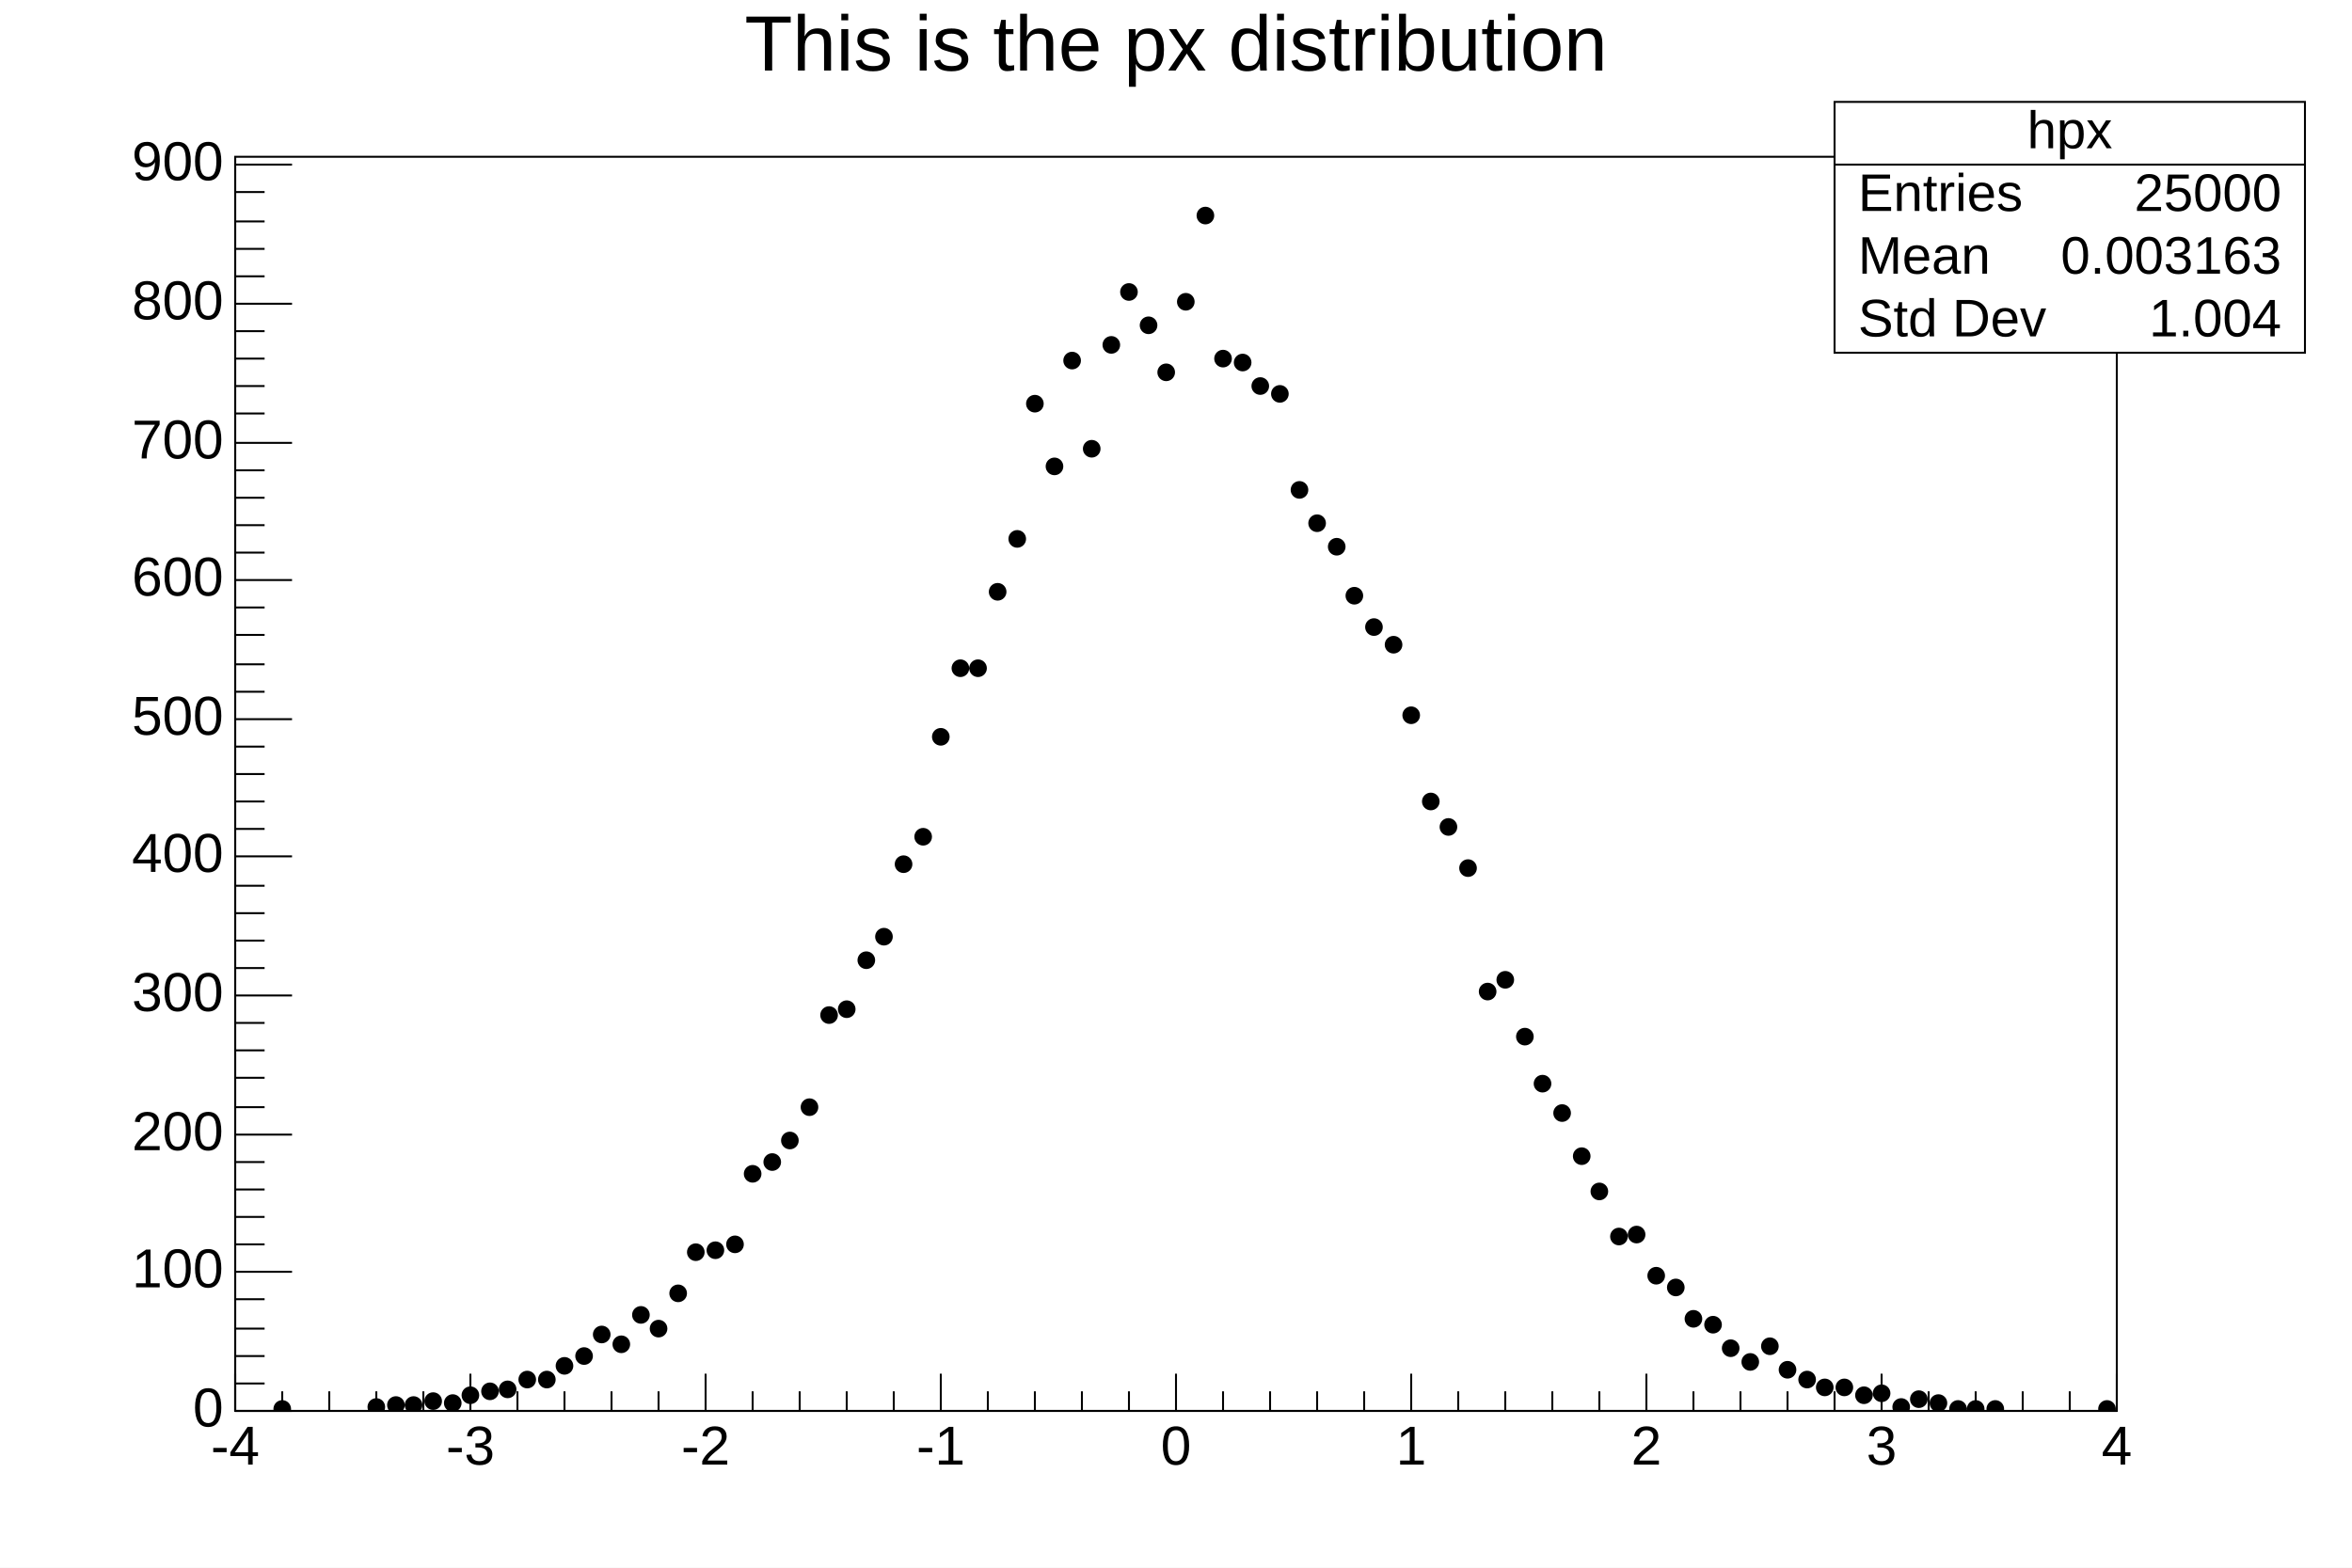
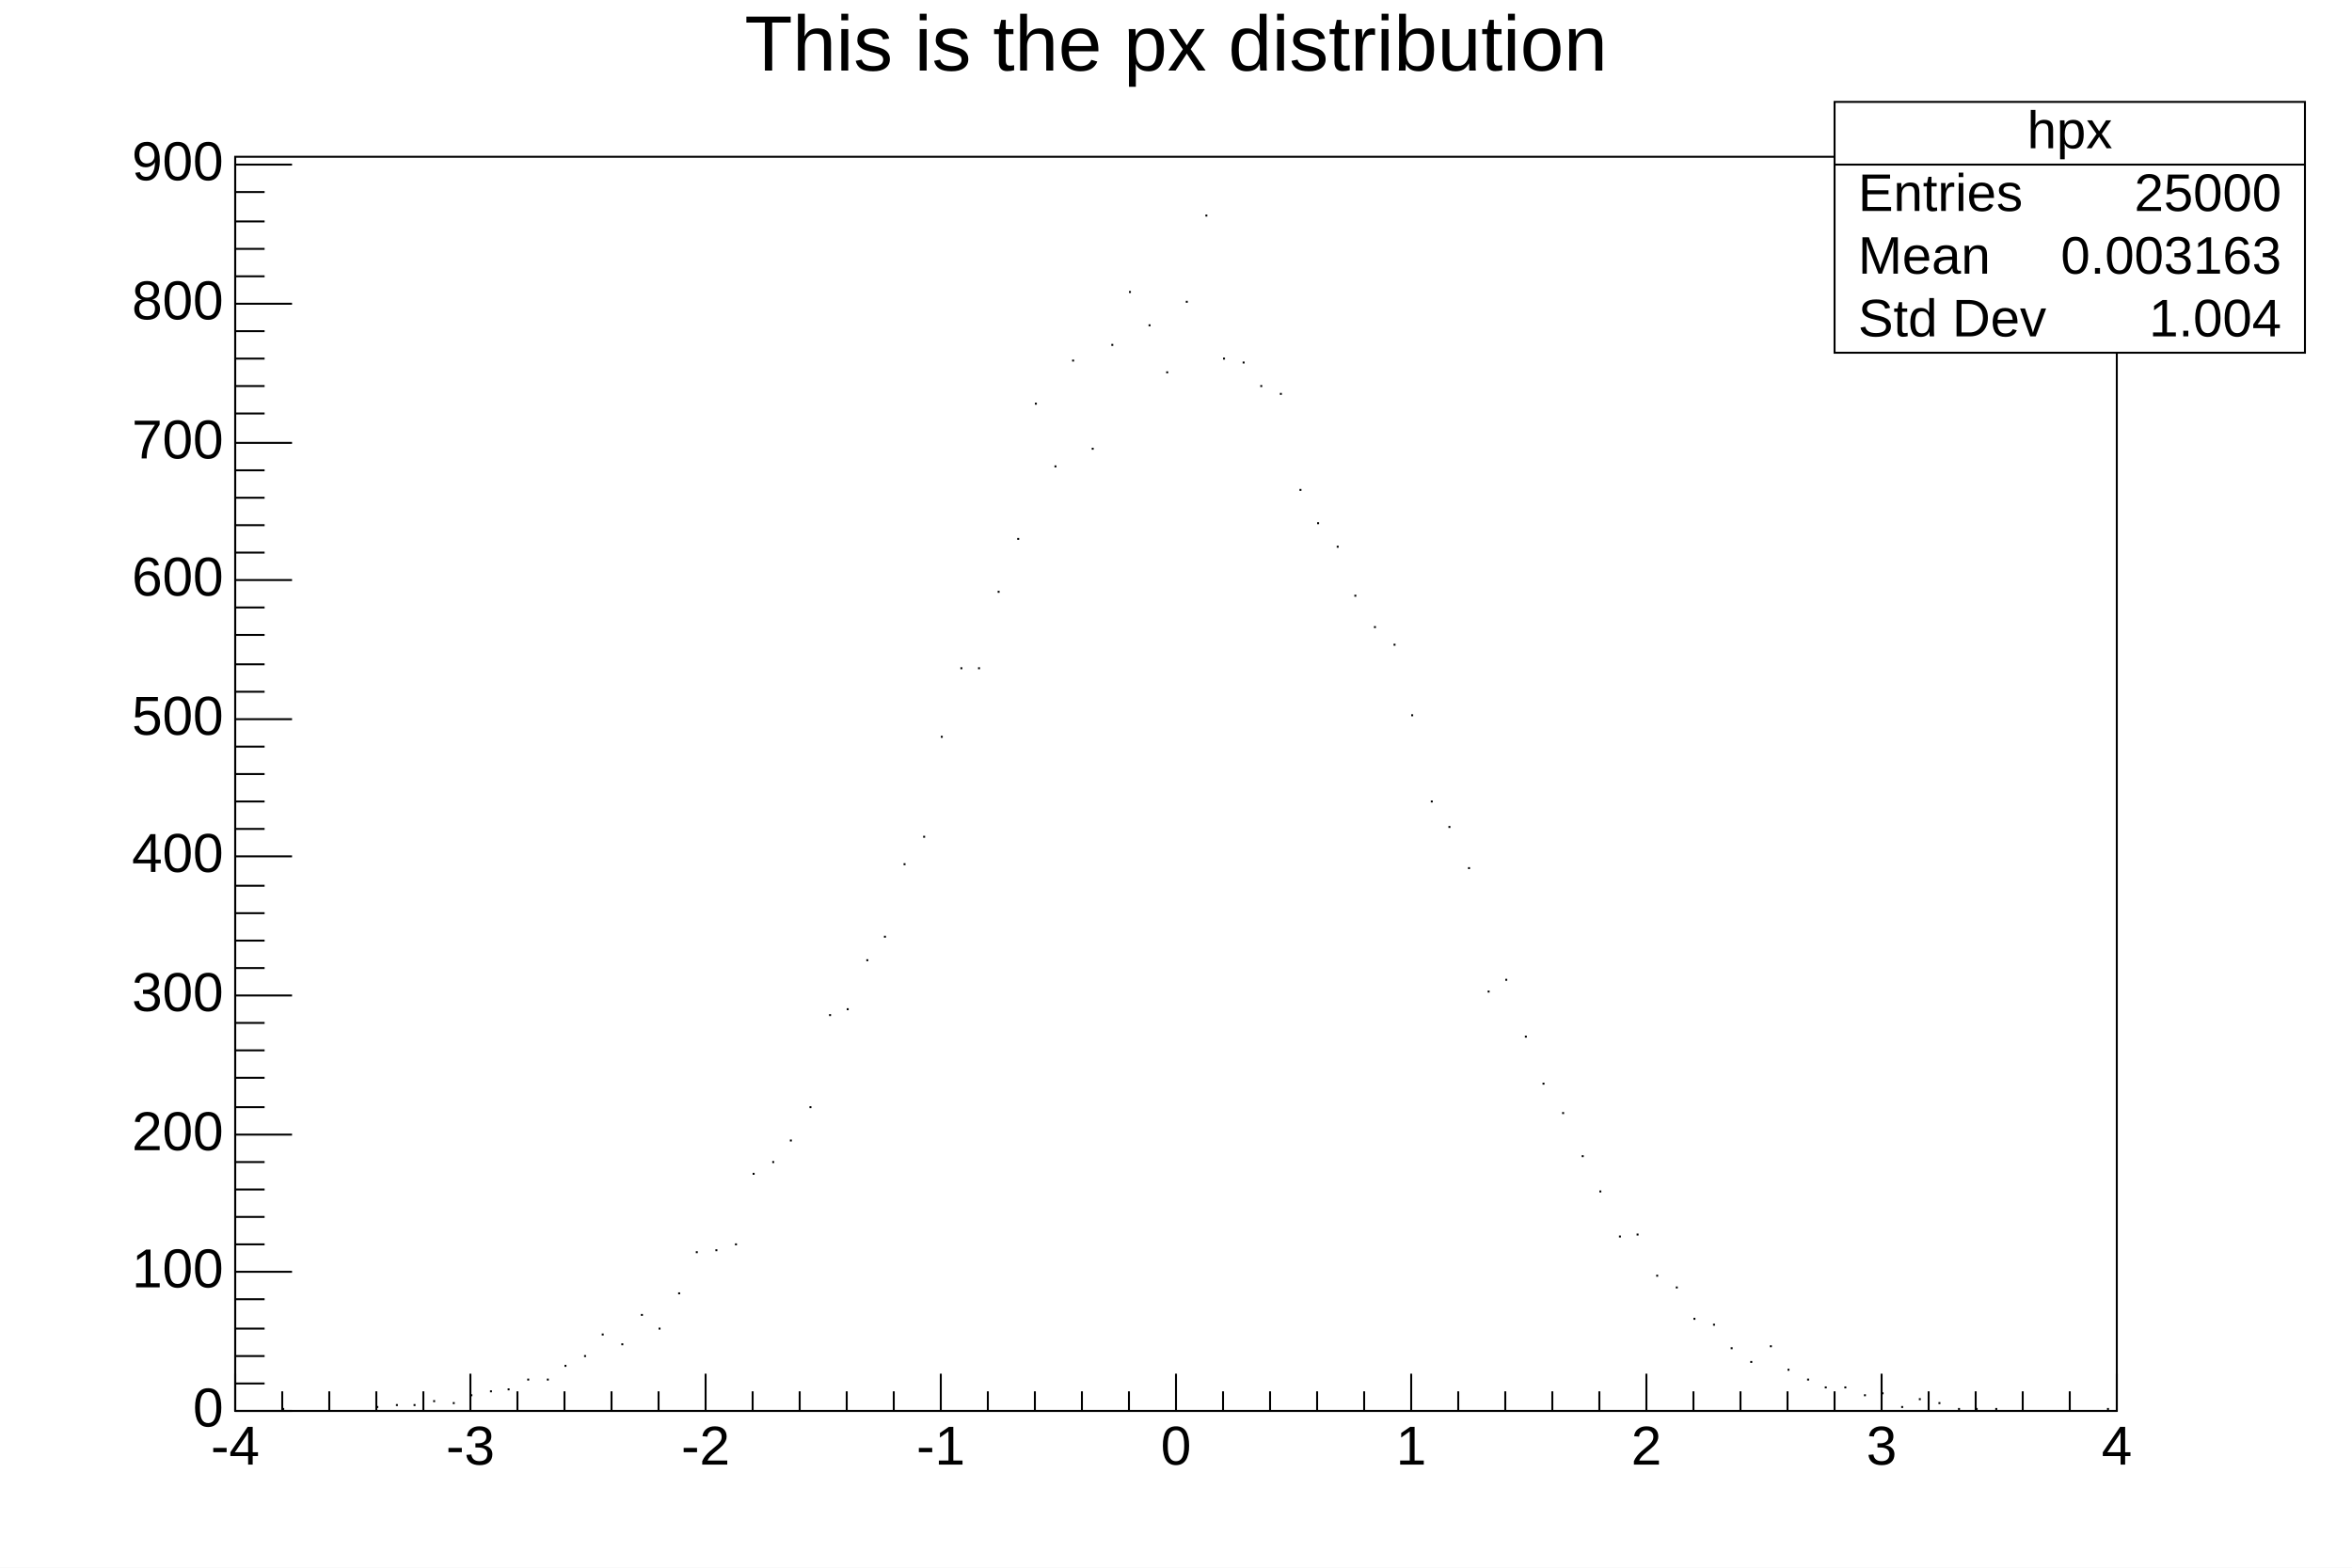
<svg xmlns="http://www.w3.org/2000/svg" viewBox="0 0 1200 800" preserveAspectRatio="none" width="1200" height="800">
  <path d="M0,0H1200V800H0Z" style="fill: white;" />
  <g>
    <g transform="translate(120,80)">
      <path d="M0,0H960V640H0Z" style="fill: white; stroke: black; stroke-width: 1;" />
      <svg x="0" y="0" overflow="hidden" width="960" height="640" viewBox="0 0 960 640">
        <g>
-           <path d="M20,639a4,4,0,1,0,8,0a4,4,0,1,0,-8,0zM68,638a4,4,0,1,0,8,0a4,4,0,1,0,-8,0zM78,637a4,4,0,1,0,8,0a4,4,0,1,0,-8,0zM87,637a4,4,0,1,0,8,0a4,4,0,1,0,-8,0zM97,635a4,4,0,1,0,8,0a4,4,0,1,0,-8,0zM107,636a4,4,0,1,0,8,0a4,4,0,1,0,-8,0zM116,632a4,4,0,1,0,8,0a4,4,0,1,0,-8,0zM126,630a4,4,0,1,0,8,0a4,4,0,1,0,-8,0zM135,629a4,4,0,1,0,8,0a4,4,0,1,0,-8,0zM145,624a4,4,0,1,0,8,0a4,4,0,1,0,-8,0zM155,624a4,4,0,1,0,8,0a4,4,0,1,0,-8,0zM164,617a4,4,0,1,0,8,0a4,4,0,1,0,-8,0zM174,612a4,4,0,1,0,8,0a4,4,0,1,0,-8,0zM183,601a4,4,0,1,0,8,0a4,4,0,1,0,-8,0zM193,606a4,4,0,1,0,8,0a4,4,0,1,0,-8,0zM203,591a4,4,0,1,0,8,0a4,4,0,1,0,-8,0zM212,598a4,4,0,1,0,8,0a4,4,0,1,0,-8,0zM222,580a4,4,0,1,0,8,0a4,4,0,1,0,-8,0zM231,559a4,4,0,1,0,8,0a4,4,0,1,0,-8,0zM241,558a4,4,0,1,0,8,0a4,4,0,1,0,-8,0zM251,555a4,4,0,1,0,8,0a4,4,0,1,0,-8,0zM260,519a4,4,0,1,0,8,0a4,4,0,1,0,-8,0zM270,513a4,4,0,1,0,8,0a4,4,0,1,0,-8,0zM279,502a4,4,0,1,0,8,0a4,4,0,1,0,-8,0zM289,485a4,4,0,1,0,8,0a4,4,0,1,0,-8,0zM299,438a4,4,0,1,0,8,0a4,4,0,1,0,-8,0zM308,435a4,4,0,1,0,8,0a4,4,0,1,0,-8,0zM318,410a4,4,0,1,0,8,0a4,4,0,1,0,-8,0zM327,398a4,4,0,1,0,8,0a4,4,0,1,0,-8,0zM337,361a4,4,0,1,0,8,0a4,4,0,1,0,-8,0zM347,347a4,4,0,1,0,8,0a4,4,0,1,0,-8,0zM356,296a4,4,0,1,0,8,0a4,4,0,1,0,-8,0zM366,261a4,4,0,1,0,8,0a4,4,0,1,0,-8,0zM375,261a4,4,0,1,0,8,0a4,4,0,1,0,-8,0zM385,222a4,4,0,1,0,8,0a4,4,0,1,0,-8,0zM395,195a4,4,0,1,0,8,0a4,4,0,1,0,-8,0zM404,126a4,4,0,1,0,8,0a4,4,0,1,0,-8,0zM414,158a4,4,0,1,0,8,0a4,4,0,1,0,-8,0zM423,104a4,4,0,1,0,8,0a4,4,0,1,0,-8,0zM433,149a4,4,0,1,0,8,0a4,4,0,1,0,-8,0zM443,96a4,4,0,1,0,8,0a4,4,0,1,0,-8,0zM452,69a4,4,0,1,0,8,0a4,4,0,1,0,-8,0zM462,86a4,4,0,1,0,8,0a4,4,0,1,0,-8,0zM471,110a4,4,0,1,0,8,0a4,4,0,1,0,-8,0zM481,74a4,4,0,1,0,8,0a4,4,0,1,0,-8,0zM491,30a4,4,0,1,0,8,0a4,4,0,1,0,-8,0zM500,103a4,4,0,1,0,8,0a4,4,0,1,0,-8,0zM510,105a4,4,0,1,0,8,0a4,4,0,1,0,-8,0zM519,117a4,4,0,1,0,8,0a4,4,0,1,0,-8,0zM529,121a4,4,0,1,0,8,0a4,4,0,1,0,-8,0zM539,170a4,4,0,1,0,8,0a4,4,0,1,0,-8,0zM548,187a4,4,0,1,0,8,0a4,4,0,1,0,-8,0zM558,199a4,4,0,1,0,8,0a4,4,0,1,0,-8,0zM567,224a4,4,0,1,0,8,0a4,4,0,1,0,-8,0zM577,240a4,4,0,1,0,8,0a4,4,0,1,0,-8,0zM587,249a4,4,0,1,0,8,0a4,4,0,1,0,-8,0zM596,285a4,4,0,1,0,8,0a4,4,0,1,0,-8,0zM606,329a4,4,0,1,0,8,0a4,4,0,1,0,-8,0zM615,342a4,4,0,1,0,8,0a4,4,0,1,0,-8,0zM625,363a4,4,0,1,0,8,0a4,4,0,1,0,-8,0zM635,426a4,4,0,1,0,8,0a4,4,0,1,0,-8,0zM644,420a4,4,0,1,0,8,0a4,4,0,1,0,-8,0zM654,449a4,4,0,1,0,8,0a4,4,0,1,0,-8,0zM663,473a4,4,0,1,0,8,0a4,4,0,1,0,-8,0zM673,488a4,4,0,1,0,8,0a4,4,0,1,0,-8,0zM683,510a4,4,0,1,0,8,0a4,4,0,1,0,-8,0zM692,528a4,4,0,1,0,8,0a4,4,0,1,0,-8,0zM702,551a4,4,0,1,0,8,0a4,4,0,1,0,-8,0zM711,550a4,4,0,1,0,8,0a4,4,0,1,0,-8,0zM721,571a4,4,0,1,0,8,0a4,4,0,1,0,-8,0zM731,577a4,4,0,1,0,8,0a4,4,0,1,0,-8,0zM740,593a4,4,0,1,0,8,0a4,4,0,1,0,-8,0zM750,596a4,4,0,1,0,8,0a4,4,0,1,0,-8,0zM759,608a4,4,0,1,0,8,0a4,4,0,1,0,-8,0zM769,615a4,4,0,1,0,8,0a4,4,0,1,0,-8,0zM779,607a4,4,0,1,0,8,0a4,4,0,1,0,-8,0zM788,619a4,4,0,1,0,8,0a4,4,0,1,0,-8,0zM798,624a4,4,0,1,0,8,0a4,4,0,1,0,-8,0zM807,628a4,4,0,1,0,8,0a4,4,0,1,0,-8,0zM817,628a4,4,0,1,0,8,0a4,4,0,1,0,-8,0zM827,632a4,4,0,1,0,8,0a4,4,0,1,0,-8,0zM836,631a4,4,0,1,0,8,0a4,4,0,1,0,-8,0zM846,638a4,4,0,1,0,8,0a4,4,0,1,0,-8,0zM855,634a4,4,0,1,0,8,0a4,4,0,1,0,-8,0zM865,636a4,4,0,1,0,8,0a4,4,0,1,0,-8,0zM875,639a4,4,0,1,0,8,0a4,4,0,1,0,-8,0zM884,639a4,4,0,1,0,8,0a4,4,0,1,0,-8,0zM894,639a4,4,0,1,0,8,0a4,4,0,1,0,-8,0zM951,639a4,4,0,1,0,8,0a4,4,0,1,0,-8,0z" style="stroke: black; fill: black;" />
+           <path d="M24,639h1m47,-1h1m9,-1h1m8,0h1m9,-2h1m9,1h1m8,-4h1m9,-2h1m8,-1h1m9,-5h1m9,0h1m8,-7h1m9,-5h1m8,-11h1m9,5h1m9,-15h1m8,7h1m9,-18h1m8,-21h1m9,-1h1m9,-3h1m8,-36h1m9,-6h1m8,-11h1m9,-17h1m9,-47h1m8,-3h1m9,-25h1m8,-12h1m9,-37h1m9,-14h1m8,-51h1m9,-35h1m8,0h1m9,-39h1m9,-27h1m8,-69h1m9,32h1m8,-54h1m9,45h1m9,-53h1m8,-27h1m9,17h1m8,24h1m9,-36h1m9,-44h1m8,73h1m9,2h1m8,12h1m9,4h1m9,49h1m8,17h1m9,12h1m8,25h1m9,16h1m9,9h1m8,36h1m9,44h1m8,13h1m9,21h1m9,63h1m8,-6h1m9,29h1m8,24h1m9,15h1m9,22h1m8,18h1m9,23h1m8,-1h1m9,21h1m9,6h1m8,16h1m9,3h1m8,12h1m9,7h1m9,-8h1m8,12h1m9,5h1m8,4h1m9,0h1m9,4h1m8,-1h1m9,7h1m8,-4h1m9,2h1m9,3h1m8,0h1m9,0h1m56,0h1" style="stroke: black; fill: none;" />
        </g>
      </svg>
      <g>
        <g transform="translate(0,640)">
          <path d="M0,0h960M0,-19V0M24,-10V0M48,-10V0M72,-10V0M96,-10V0M120,-19V0M144,-10V0M168,-10V0M192,-10V0M216,-10V0M240,-19V0M264,-10V0M288,-10V0M312,-10V0M336,-10V0M360,-19V0M384,-10V0M408,-10V0M432,-10V0M456,-10V0M480,-19V0M504,-10V0M528,-10V0M552,-10V0M576,-10V0M600,-19V0M624,-10V0M648,-10V0M672,-10V0M696,-10V0M720,-19V0M744,-10V0M768,-10V0M792,-10V0M816,-10V0M840,-19V0M864,-10V0M888,-10V0M912,-10V0M936,-10V0M960,-19V0" style="stroke: black; stroke-width: 1;" />
          <g font-family="Arial" font-size="28" xml:space="preserve" fill="black" text-anchor="middle">
            <text dy=".8em" transform="translate(0,5)">-4</text>
            <text dy=".8em" transform="translate(120,5)">-3</text>
            <text dy=".8em" transform="translate(240,5)">-2</text>
            <text dy=".8em" transform="translate(360,5)">-1</text>
            <text dy=".8em" transform="translate(480,5)">0</text>
            <text dy=".8em" transform="translate(600,5)">1</text>
            <text dy=".8em" transform="translate(720,5)">2</text>
            <text dy=".8em" transform="translate(840,5)">3</text>
            <text dy=".8em" transform="translate(960,5)">4</text>
          </g>
        </g>
        <g>
          <path d="M0,0v640M29,640H0M15,626H0M15,612H0M15,598H0M15,583H0M29,569H0M15,555H0M15,541H0M15,527H0M15,513H0M29,499H0M15,485H0M15,470H0M15,456H0M15,442H0M29,428H0M15,414H0M15,400H0M15,386H0M15,372H0M29,357H0M15,343H0M15,329H0M15,315H0M15,301H0M29,287H0M15,273H0M15,259H0M15,244H0M15,230H0M29,216H0M15,202H0M15,188H0M15,174H0M15,160H0M29,146H0M15,131H0M15,117H0M15,103H0M15,89H0M29,75H0M15,61H0M15,47H0M15,33H0M15,18H0M29,4H0" style="stroke: black; stroke-width: 1;" />
          <g font-family="Arial" font-size="28" xml:space="preserve" fill="black" text-anchor="end">
            <text dominant-baseline="middle" transform="translate(-6,640)">0</text>
            <text dominant-baseline="middle" transform="translate(-6,569)">100</text>
            <text dominant-baseline="middle" transform="translate(-6,499)">200</text>
            <text dominant-baseline="middle" transform="translate(-6,428)">300</text>
            <text dominant-baseline="middle" transform="translate(-6,357)">400</text>
            <text dominant-baseline="middle" transform="translate(-6,287)">500</text>
            <text dominant-baseline="middle" transform="translate(-6,216)">600</text>
            <text dominant-baseline="middle" transform="translate(-6,146)">700</text>
            <text dominant-baseline="middle" transform="translate(-6,75)">800</text>
            <text dominant-baseline="middle" transform="translate(-6,4)">900</text>
          </g>
        </g>
      </g>
    </g>
    <g transform="translate(936,52)" font-family="Arial" font-size="27" xml:space="preserve" fill="black">
      <path d="M0,0H240V128H0Z" style="fill: white; stroke: black; stroke-width: 1;" />
      <text text-anchor="middle" dominant-baseline="middle" transform="translate(120,16)">hpx</text>
      <text text-anchor="start" dominant-baseline="middle" transform="translate(12,48)">Entries</text>
      <text text-anchor="end" dominant-baseline="middle" transform="translate(228,48)">25000</text>
      <text text-anchor="start" dominant-baseline="middle" transform="translate(12,80)">Mean</text>
      <text text-anchor="end" dominant-baseline="middle" transform="translate(228,80)">0.003163</text>
      <text text-anchor="start" dominant-baseline="middle" transform="translate(12,112)">Std Dev</text>
      <text text-anchor="end" dominant-baseline="middle" transform="translate(228,112)">1.004</text>
      <path d="M0,32h240" style="stroke: black; stroke-width: 1;" />
    </g>
    <g transform="translate(120,4)" font-family="Arial" font-size="40" xml:space="preserve">
      <text fill="black" text-anchor="middle" dy=".8em" transform="translate(480)">This is the px distribution</text>
    </g>
  </g>
</svg>
